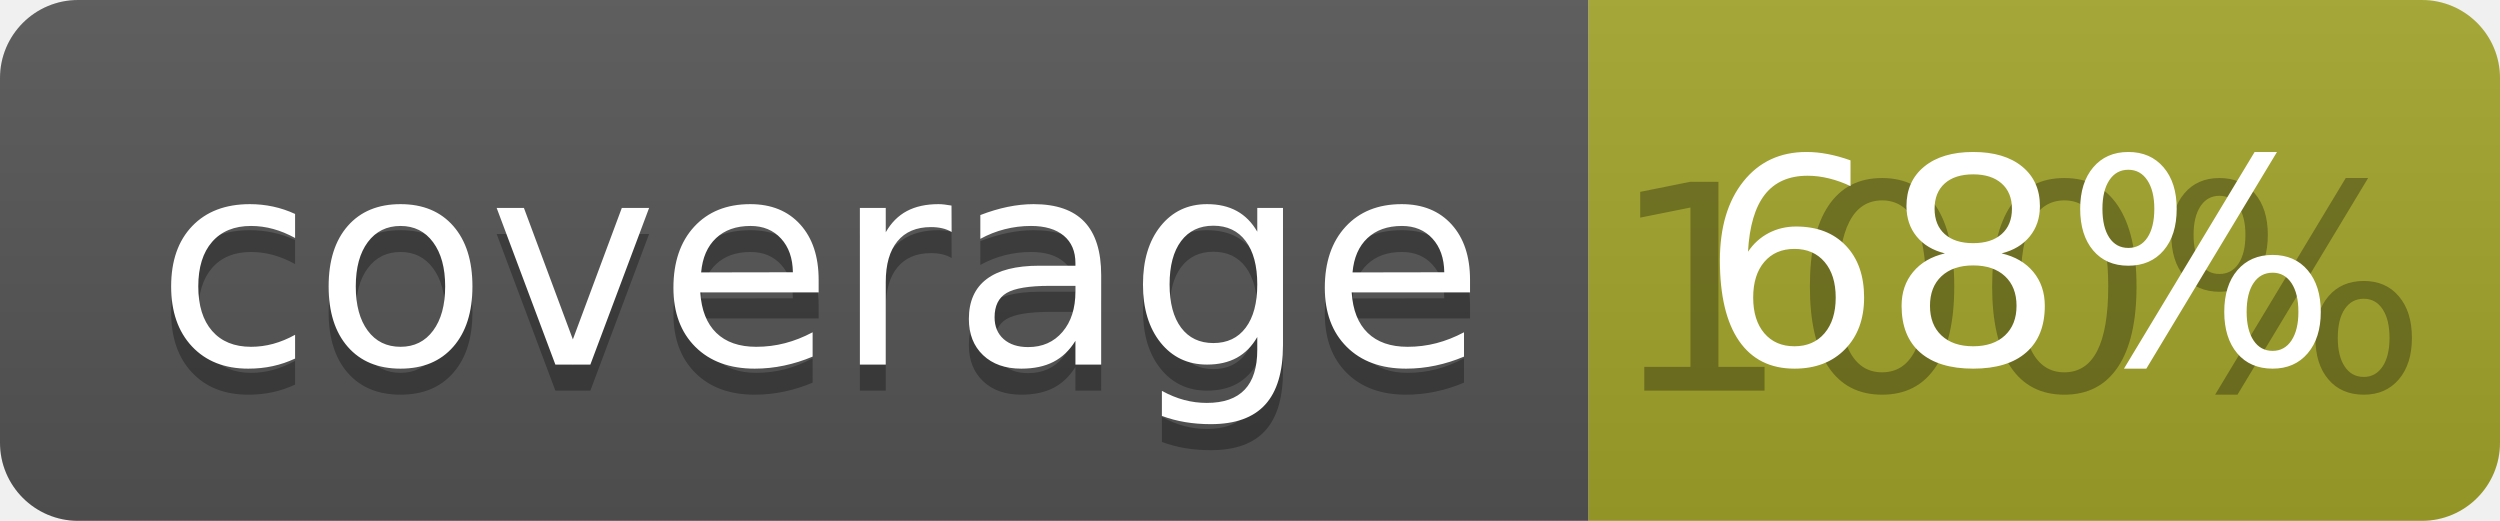
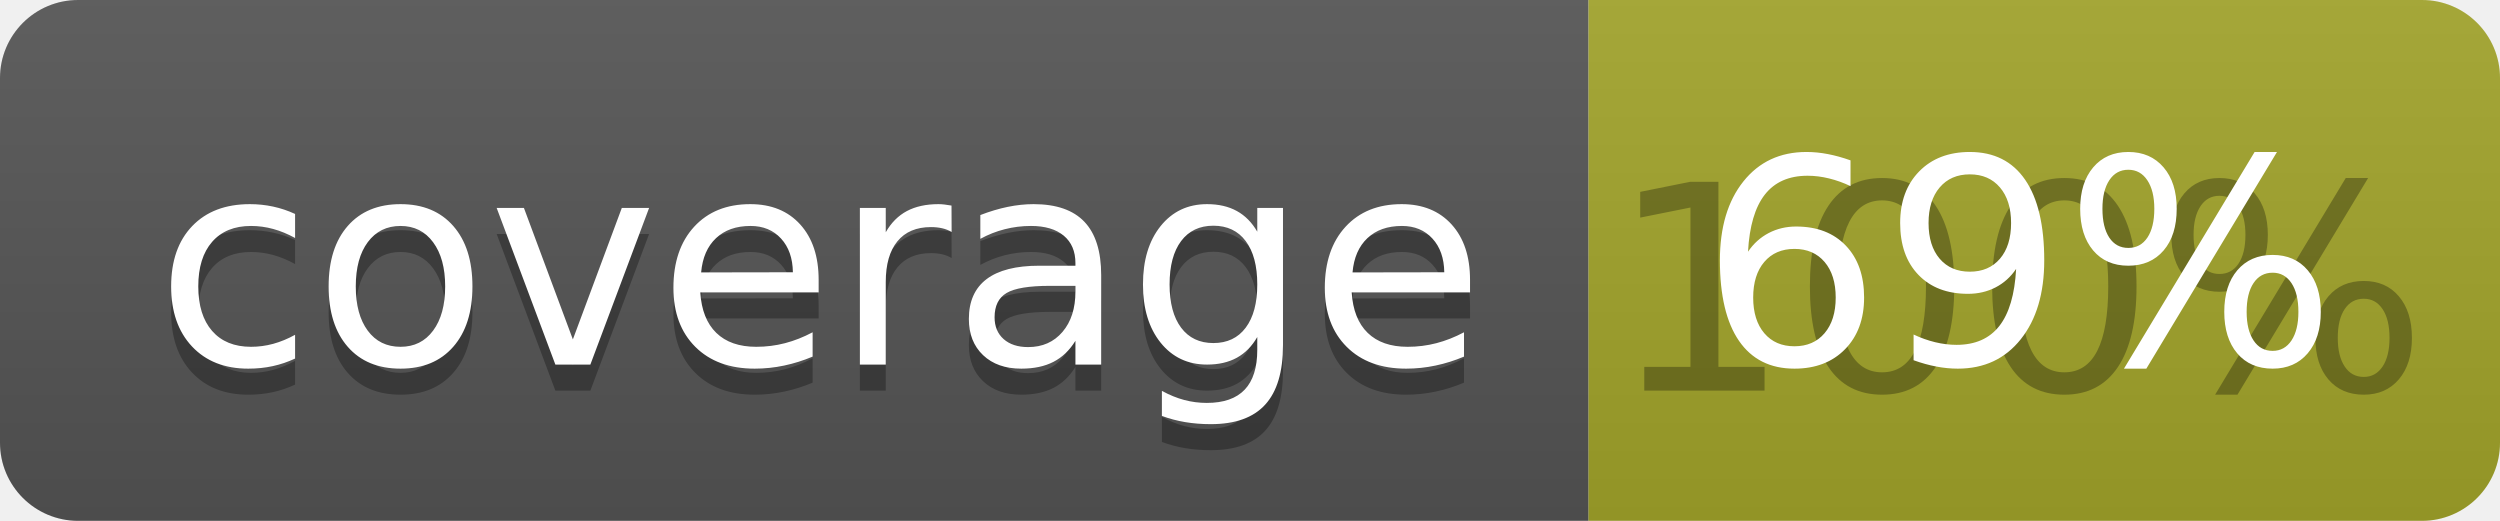
<svg xmlns="http://www.w3.org/2000/svg" width="96" height="20">
  <linearGradient id="b" x2="0" y2="100%">
    <stop offset="0" stop-color="#bbb" stop-opacity=".1" />
    <stop offset="1" stop-opacity=".1" />
  </linearGradient>
  <clipPath id="a">
    <rect width="96" height="20" rx="3" fill="#fff" />
  </clipPath>
  <g clip-path="url(#a)">
    <path fill="#555" d="M0 0h61v20H0z" />
    <path fill="#A3A52A" d="M61 0h35v20H61z" />
    <path fill="url(#b)" d="M0 0h96v20H0z" />
  </g>
  <g fill="#fff" text-anchor="middle" font-family="DejaVu Sans,Verdana,Geneva,sans-serif" font-size="110">
    <text x="315" y="150" fill="#010101" fill-opacity=".3" transform="scale(.1)" textLength="510">coverage</text>
    <text x="315" y="140" transform="scale(.1)" textLength="510">coverage</text>
    <text x="775" y="150" fill="#010101" fill-opacity=".3" transform="scale(.1)" textLength="250">100%</text>
-     <text x="775" y="140" transform="scale(.1)" textLength="250">68%</text>
+     <text x="775" y="140" transform="scale(.1)" textLength="250">69%</text>
  </g>
</svg>
